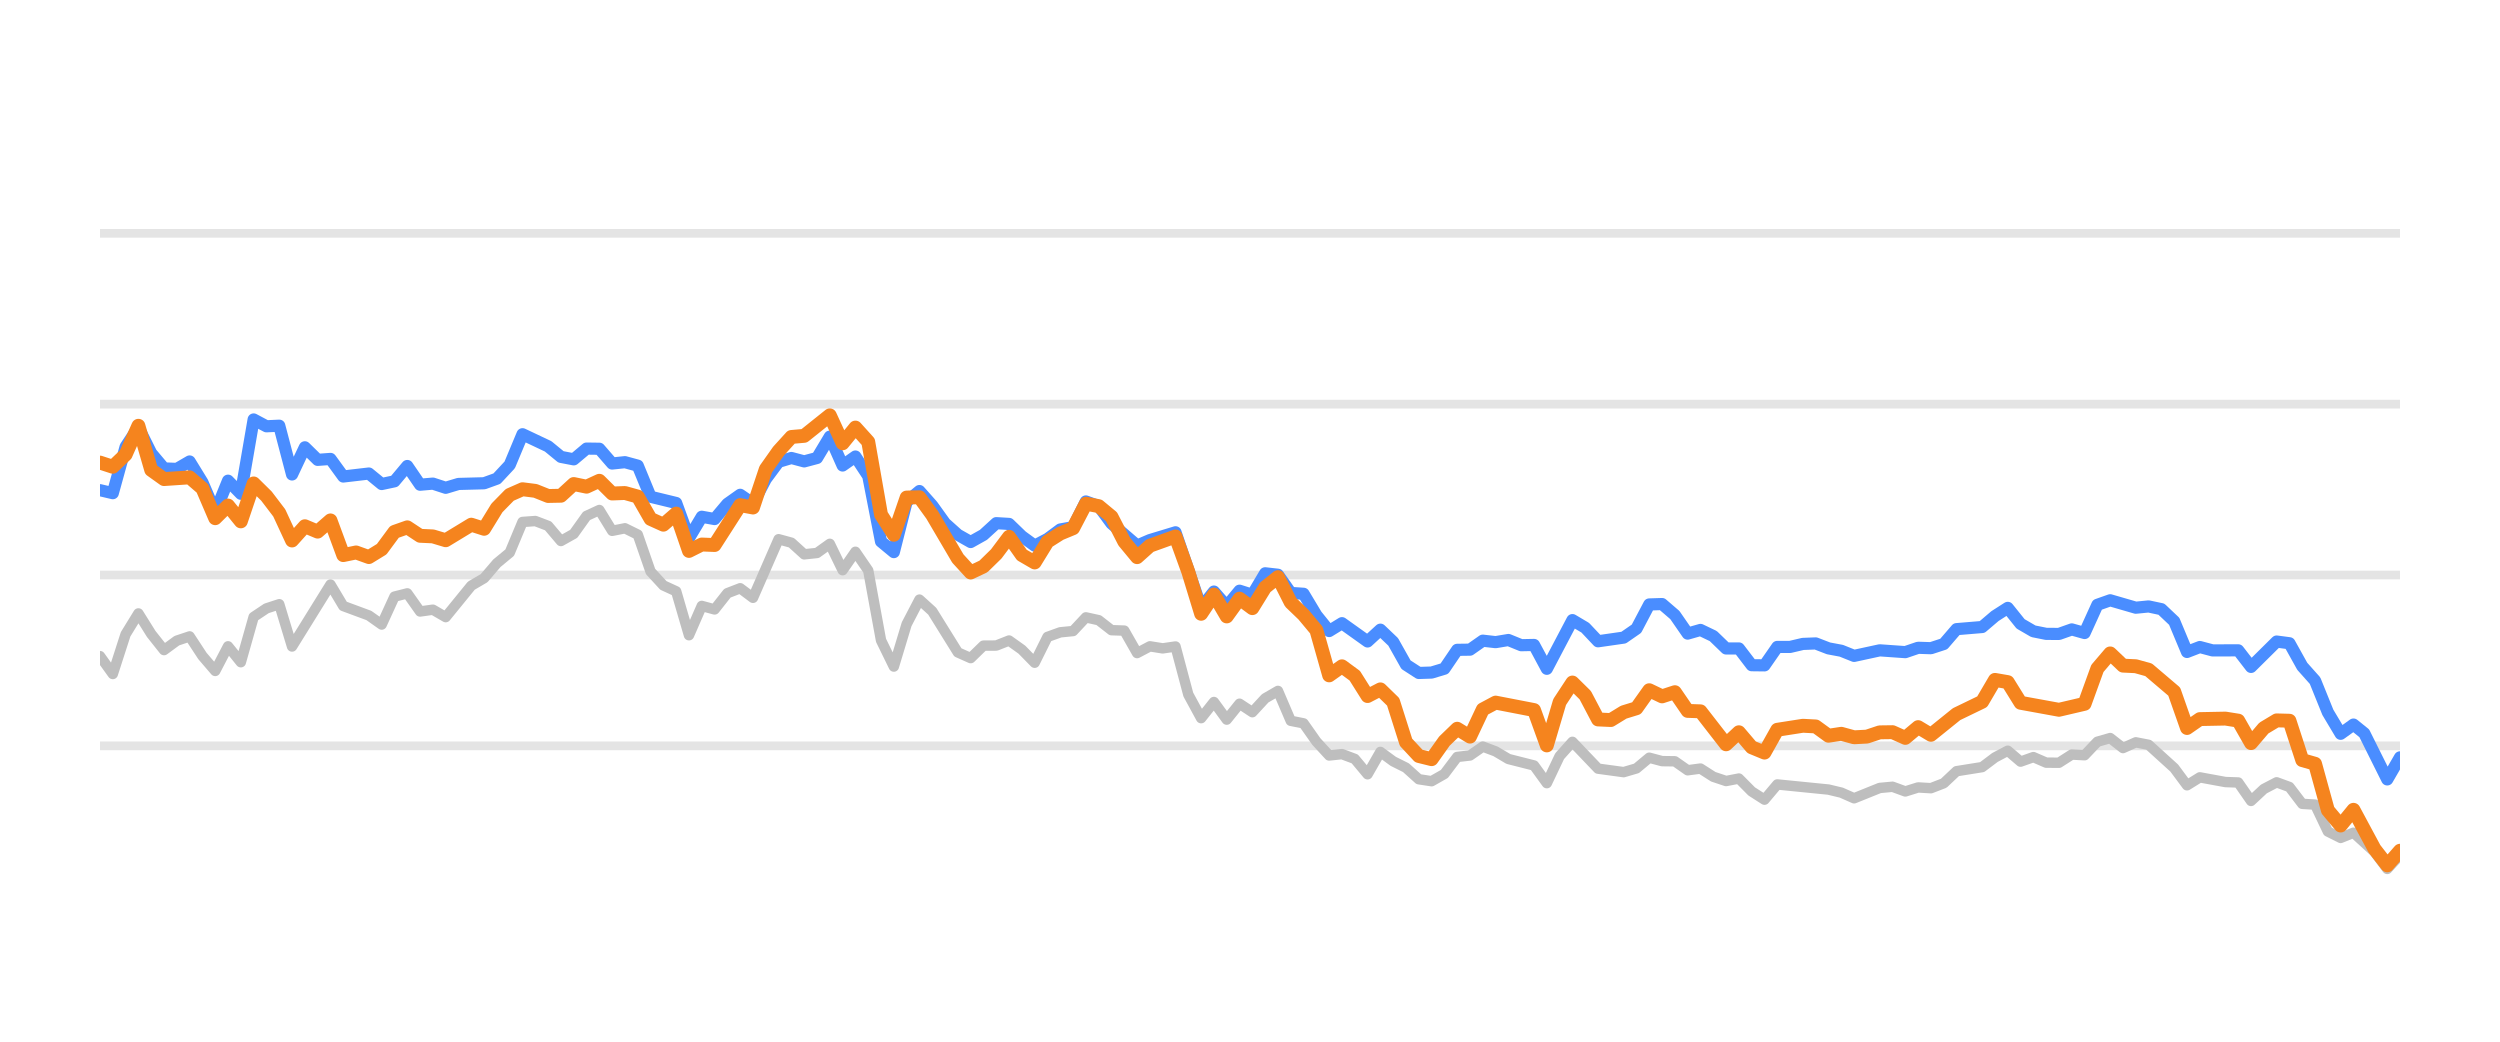
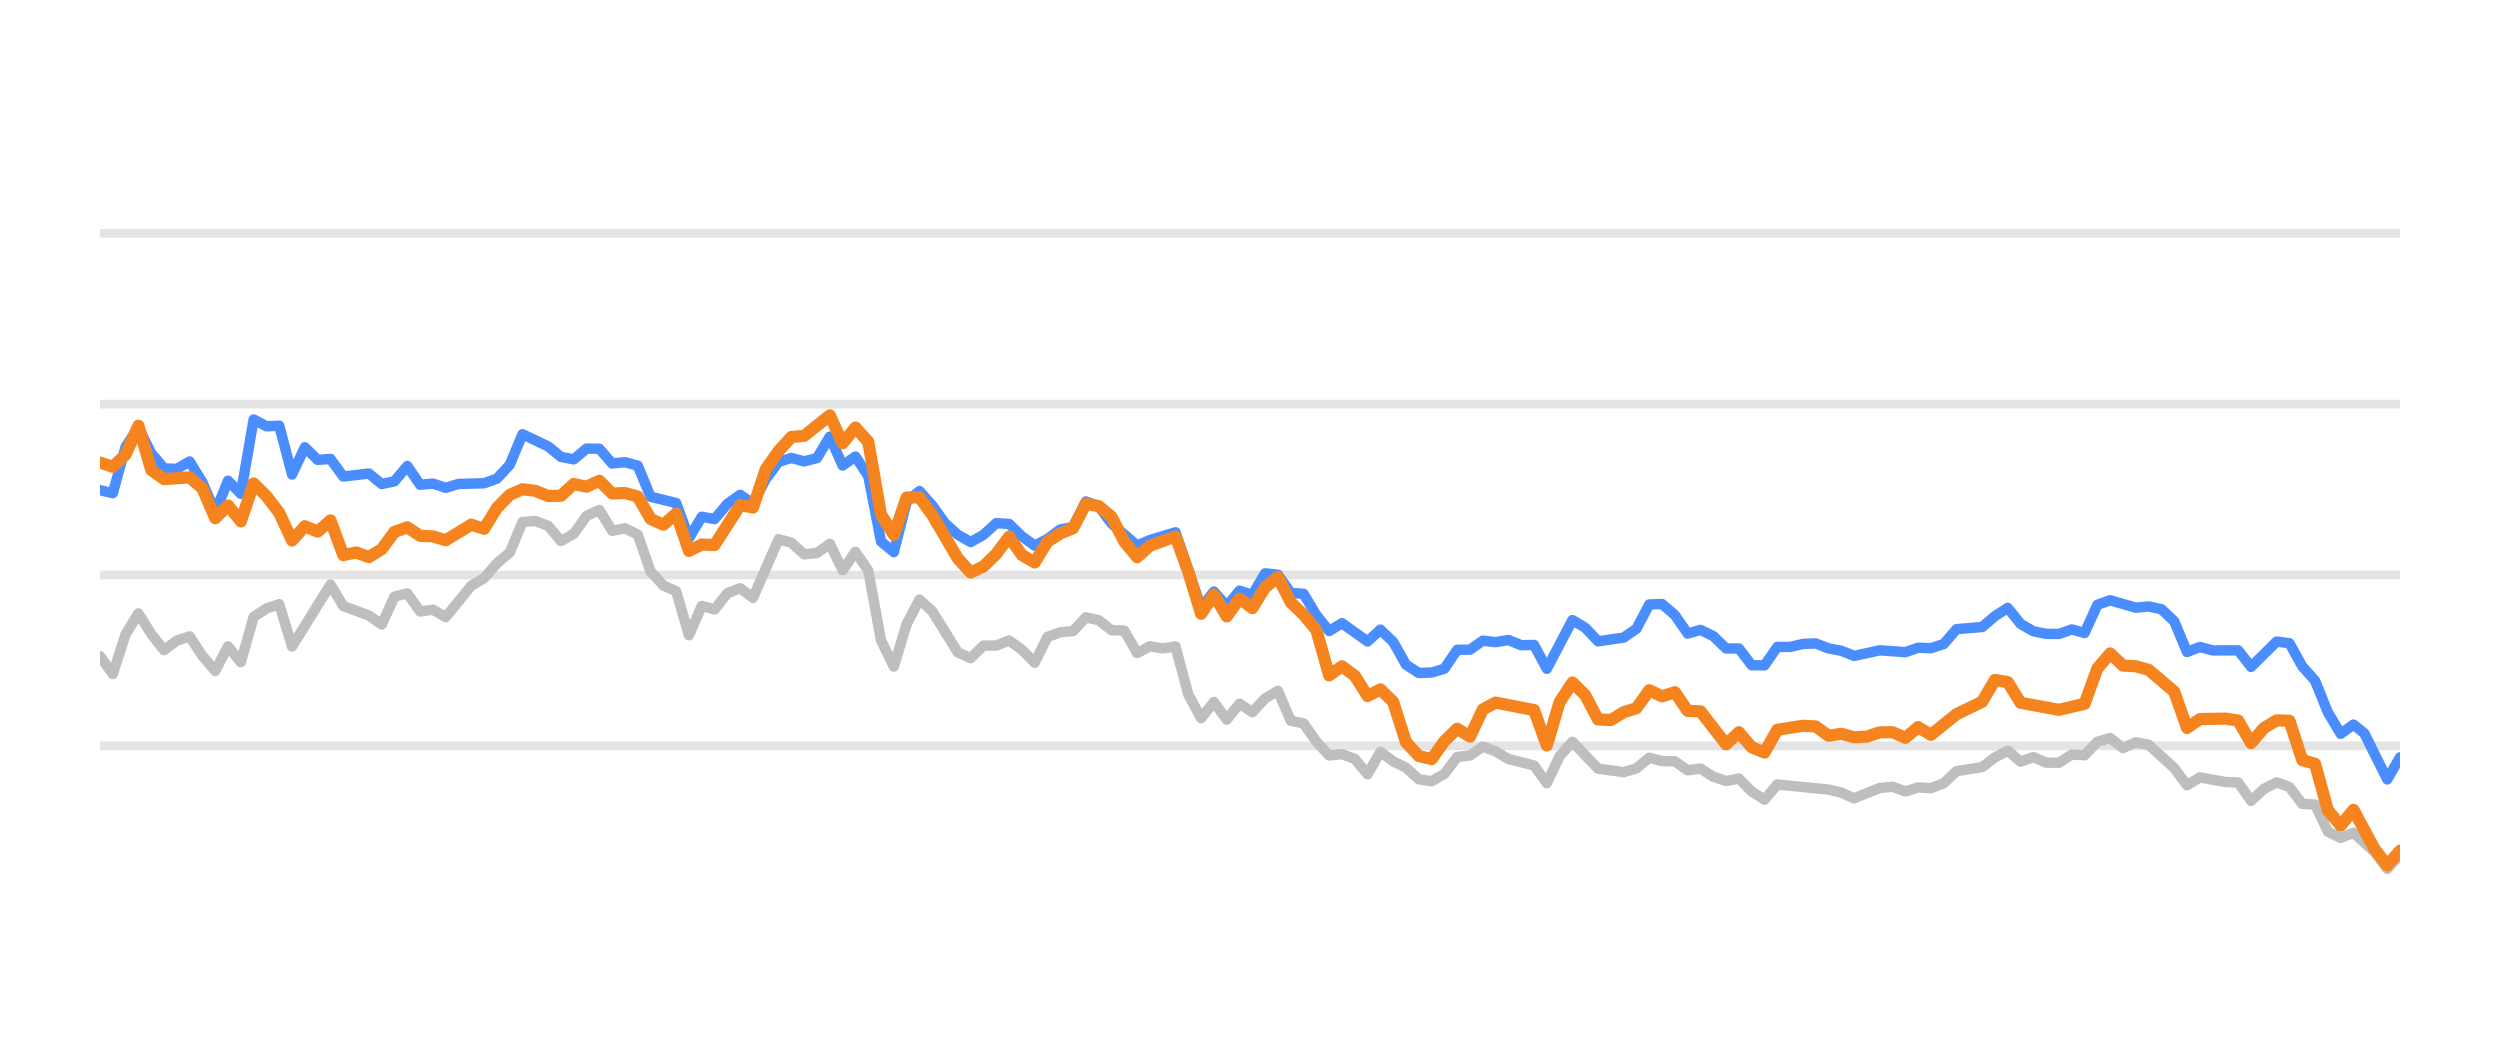
<svg xmlns="http://www.w3.org/2000/svg" width="144pt" height="60pt" viewBox="0 0 144 60" version="1.1">
  <defs>
    <style type="text/css">*{stroke-linejoin: round; stroke-linecap: butt}</style>
  </defs>
  <g id="figure_1">
    <g id="patch_1">
      <path d="M 0 60  L 144 60  L 144 0  L 0 0  L 0 60  z " style="fill: none; opacity: 0" />
    </g>
    <g id="axes_1">
      <g id="patch_2">
        <path d="M 5.76 52.8  L 138.24 52.8  L 138.24 3.6  L 5.76 3.6  L 5.76 52.8  z " style="fill: none" />
      </g>
      <g id="matplotlib.axis_1" />
      <g id="matplotlib.axis_2" />
      <g id="line2d_1">
-         <path d="M 5.76 42.96  L 138.24 42.96  " clip-path="url(#p3ecfab7ace)" style="fill: none; stroke: #b2b2b2; stroke-opacity: 0.35; stroke-width: 0.5; stroke-linecap: square" />
+         <path d="M 5.76 42.96  L 138.24 42.96  " clip-path="url(#pd9d3b03b8c)" style="fill: none; stroke: #b2b2b2; stroke-opacity: 0.35; stroke-width: 0.5; stroke-linecap: square" />
      </g>
      <g id="line2d_2">
-         <path d="M 5.76 33.12  L 138.24 33.12  " clip-path="url(#p3ecfab7ace)" style="fill: none; stroke: #b2b2b2; stroke-opacity: 0.35; stroke-width: 0.5; stroke-linecap: square" />
+         <path d="M 5.76 33.12  L 138.24 33.12  " clip-path="url(#pd9d3b03b8c)" style="fill: none; stroke: #b2b2b2; stroke-opacity: 0.35; stroke-width: 0.5; stroke-linecap: square" />
      </g>
      <g id="line2d_3">
-         <path d="M 5.76 23.28  L 138.24 23.28  " clip-path="url(#p3ecfab7ace)" style="fill: none; stroke: #b2b2b2; stroke-opacity: 0.35; stroke-width: 0.5; stroke-linecap: square" />
+         <path d="M 5.76 23.28  L 138.24 23.28  " clip-path="url(#pd9d3b03b8c)" style="fill: none; stroke: #b2b2b2; stroke-opacity: 0.35; stroke-width: 0.5; stroke-linecap: square" />
      </g>
      <g id="line2d_4">
-         <path d="M 5.76 13.44  L 138.24 13.44  " clip-path="url(#p3ecfab7ace)" style="fill: none; stroke: #b2b2b2; stroke-opacity: 0.35; stroke-width: 0.5; stroke-linecap: square" />
+         <path d="M 5.76 13.44  L 138.24 13.44  " clip-path="url(#pd9d3b03b8c)" style="fill: none; stroke: #b2b2b2; stroke-opacity: 0.35; stroke-width: 0.5; stroke-linecap: square" />
      </g>
      <g id="line2d_5">
-         <path d="M 5.76 37.794  L 6.497 38.822  L 7.235 36.534  L 7.972 35.334  L 8.71 36.515  L 9.447 37.445  L 10.185 36.903  L 10.922 36.657  L 11.66 37.784  L 12.397 38.645  L 13.135 37.228  L 13.872 38.143  L 14.61 35.536  L 15.347 35.044  L 16.085 34.803  L 16.822 37.238  L 19.035 33.671  L 19.772 34.906  L 21.247 35.452  L 21.985 35.974  L 22.722 34.365  L 23.46 34.178  L 24.197 35.221  L 24.935 35.118  L 25.672 35.546  L 27.147 33.735  L 27.885 33.302  L 28.622 32.441  L 29.36 31.831  L 30.097 30.065  L 30.835 30.011  L 31.572 30.291  L 32.31 31.162  L 33.047 30.749  L 33.785 29.715  L 34.522 29.376  L 35.26 30.576  L 35.997 30.429  L 36.735 30.793  L 37.472 32.918  L 38.21 33.72  L 38.947 34.06  L 39.685 36.589  L 40.422 34.901  L 41.16 35.103  L 41.897 34.168  L 42.635 33.883  L 43.372 34.434  L 44.847 31.059  L 45.585 31.26  L 46.322 31.929  L 47.06 31.851  L 47.797 31.324  L 48.535 32.844  L 49.272 31.782  L 50.01 32.859  L 50.747 36.884  L 51.485 38.394  L 52.222 35.954  L 52.96 34.537  L 53.697 35.206  L 55.172 37.578  L 55.91 37.907  L 56.647 37.189  L 57.385 37.184  L 58.122 36.894  L 58.86 37.42  L 59.597 38.173  L 60.335 36.687  L 61.072 36.421  L 61.81 36.348  L 62.547 35.56  L 63.285 35.723  L 64.022 36.298  L 64.76 36.323  L 65.497 37.617  L 66.235 37.228  L 66.972 37.346  L 67.71 37.238  L 68.447 40.008  L 69.185 41.366  L 69.922 40.436  L 70.66 41.45  L 71.397 40.534  L 72.135 41.022  L 72.872 40.224  L 73.61 39.796  L 74.347 41.518  L 75.085 41.666  L 75.822 42.714  L 76.56 43.516  L 77.297 43.437  L 78.035 43.713  L 78.772 44.598  L 79.51 43.309  L 80.247 43.851  L 80.985 44.22  L 81.722 44.884  L 82.46 44.997  L 83.197 44.579  L 83.935 43.6  L 84.672 43.516  L 85.41 43.004  L 86.147 43.28  L 86.885 43.718  L 88.36 44.092  L 89.097 45.11  L 89.835 43.555  L 90.572 42.729  L 92.047 44.274  L 93.522 44.475  L 94.26 44.259  L 94.997 43.644  L 95.735 43.841  L 96.472 43.851  L 97.21 44.367  L 97.947 44.269  L 98.685 44.741  L 99.422 44.987  L 100.16 44.844  L 100.897 45.587  L 101.635 46.06  L 102.372 45.184  L 105.322 45.479  L 106.06 45.656  L 106.797 45.981  L 108.272 45.386  L 109.01 45.317  L 109.747 45.587  L 110.485 45.356  L 111.222 45.4  L 111.96 45.115  L 112.697 44.421  L 114.172 44.185  L 114.91 43.629  L 115.647 43.24  L 116.385 43.87  L 117.122 43.609  L 117.86 43.929  L 118.597 43.934  L 119.335 43.462  L 120.072 43.501  L 120.81 42.724  L 121.547 42.512  L 122.285 43.088  L 123.022 42.758  L 123.76 42.901  L 125.235 44.239  L 125.972 45.233  L 126.71 44.775  L 128.185 45.046  L 128.922 45.071  L 129.66 46.133  L 130.397 45.445  L 131.135 45.061  L 131.872 45.331  L 132.61 46.301  L 133.347 46.345  L 134.085 47.895  L 134.822 48.264  L 135.56 47.964  L 136.769 49.066  L 137.506 50.05  L 138.24 49.248  L 138.24 49.248  " clip-path="url(#p3ecfab7ace)" style="fill: none; stroke: #bebebe; stroke-width: 0.6; stroke-linecap: round" />
+         <path d="M 5.76 37.794  L 6.497 38.822  L 7.235 36.534  L 7.972 35.334  L 8.71 36.515  L 9.447 37.445  L 10.185 36.903  L 10.922 36.657  L 11.66 37.784  L 12.397 38.645  L 13.135 37.228  L 13.872 38.143  L 14.61 35.536  L 15.347 35.044  L 16.085 34.803  L 16.822 37.238  L 19.035 33.671  L 19.772 34.906  L 21.247 35.452  L 21.985 35.974  L 22.722 34.365  L 23.46 34.178  L 24.197 35.221  L 24.935 35.118  L 25.672 35.546  L 27.147 33.735  L 27.885 33.302  L 28.622 32.441  L 29.36 31.831  L 30.097 30.065  L 30.835 30.011  L 31.572 30.291  L 32.31 31.162  L 33.047 30.749  L 33.785 29.715  L 34.522 29.376  L 35.26 30.576  L 35.997 30.429  L 36.735 30.793  L 37.472 32.918  L 38.21 33.72  L 38.947 34.06  L 39.685 36.589  L 40.422 34.901  L 41.16 35.103  L 41.897 34.168  L 42.635 33.883  L 43.372 34.434  L 44.847 31.059  L 45.585 31.26  L 46.322 31.929  L 47.06 31.851  L 47.797 31.324  L 48.535 32.844  L 49.272 31.782  L 50.01 32.859  L 50.747 36.884  L 51.485 38.394  L 52.222 35.954  L 52.96 34.537  L 53.697 35.206  L 55.172 37.578  L 55.91 37.907  L 56.647 37.189  L 57.385 37.184  L 58.122 36.894  L 58.86 37.42  L 59.597 38.173  L 60.335 36.687  L 61.072 36.421  L 61.81 36.348  L 62.547 35.56  L 63.285 35.723  L 64.022 36.298  L 64.76 36.323  L 65.497 37.617  L 66.235 37.228  L 66.972 37.346  L 67.71 37.238  L 68.447 40.008  L 69.185 41.366  L 69.922 40.436  L 70.66 41.45  L 71.397 40.534  L 72.135 41.022  L 72.872 40.224  L 73.61 39.796  L 74.347 41.518  L 75.085 41.666  L 75.822 42.714  L 76.56 43.516  L 77.297 43.437  L 78.035 43.713  L 78.772 44.598  L 79.51 43.309  L 80.247 43.851  L 80.985 44.22  L 81.722 44.884  L 82.46 44.997  L 83.197 44.579  L 83.935 43.6  L 84.672 43.516  L 85.41 43.004  L 86.147 43.28  L 86.885 43.718  L 88.36 44.092  L 89.097 45.11  L 89.835 43.555  L 90.572 42.729  L 92.047 44.274  L 93.522 44.475  L 94.26 44.259  L 94.997 43.644  L 95.735 43.841  L 96.472 43.851  L 97.21 44.367  L 97.947 44.269  L 98.685 44.741  L 99.422 44.987  L 100.16 44.844  L 100.897 45.587  L 101.635 46.06  L 102.372 45.184  L 105.322 45.479  L 106.06 45.656  L 106.797 45.981  L 108.272 45.386  L 109.01 45.317  L 109.747 45.587  L 110.485 45.356  L 111.222 45.4  L 111.96 45.115  L 112.697 44.421  L 114.172 44.185  L 114.91 43.629  L 115.647 43.24  L 116.385 43.87  L 117.122 43.609  L 117.86 43.929  L 118.597 43.934  L 119.335 43.462  L 120.072 43.501  L 120.81 42.724  L 121.547 42.512  L 122.285 43.088  L 123.022 42.758  L 123.76 42.901  L 125.235 44.239  L 125.972 45.233  L 126.71 44.775  L 128.185 45.046  L 128.922 45.071  L 129.66 46.133  L 130.397 45.445  L 131.135 45.061  L 131.872 45.331  L 132.61 46.301  L 133.347 46.345  L 134.085 47.895  L 134.822 48.264  L 135.56 47.964  L 136.769 49.066  L 137.506 50.05  L 138.24 49.248  L 138.24 49.248  " clip-path="url(#pd9d3b03b8c)" style="fill: none; stroke: #bebebe; stroke-width: 0.6; stroke-linecap: round" />
      </g>
      <g id="line2d_6">
-         <path d="M 5.76 28.234  L 6.497 28.407  L 7.235 25.735  L 7.972 24.623  L 8.71 26.104  L 9.447 26.98  L 10.185 27.009  L 10.922 26.581  L 11.66 27.782  L 12.397 29.499  L 13.135 27.688  L 13.872 28.441  L 14.61 24.161  L 15.347 24.554  L 16.085 24.52  L 16.822 27.329  L 17.56 25.765  L 18.297 26.488  L 19.035 26.434  L 19.772 27.447  L 21.247 27.275  L 21.985 27.88  L 22.722 27.723  L 23.46 26.842  L 24.197 27.92  L 24.935 27.856  L 25.672 28.097  L 26.41 27.875  L 27.885 27.836  L 28.622 27.57  L 29.36 26.778  L 30.097 25.012  L 31.572 25.71  L 32.31 26.316  L 33.047 26.458  L 33.785 25.838  L 34.522 25.848  L 35.26 26.699  L 35.997 26.621  L 36.735 26.822  L 37.472 28.613  L 38.947 28.972  L 39.685 30.995  L 40.422 29.765  L 41.16 29.897  L 41.897 29.022  L 42.635 28.5  L 43.372 29.007  L 44.11 27.595  L 44.847 26.601  L 45.585 26.38  L 46.322 26.576  L 47.06 26.38  L 47.797 25.15  L 48.535 26.813  L 49.272 26.296  L 50.01 27.418  L 50.747 31.191  L 51.485 31.801  L 52.222 28.899  L 52.96 28.284  L 53.697 29.115  L 54.435 30.143  L 55.172 30.803  L 55.91 31.221  L 56.647 30.808  L 57.385 30.134  L 58.122 30.178  L 58.86 30.891  L 59.597 31.428  L 60.335 31.044  L 61.072 30.498  L 61.81 30.365  L 62.547 28.884  L 63.285 29.154  L 64.022 30.153  L 65.497 31.423  L 66.235 31.108  L 67.71 30.66  L 69.185 34.999  L 69.922 34.074  L 70.66 34.916  L 71.397 34.025  L 72.135 34.261  L 72.872 33.022  L 73.61 33.105  L 74.347 34.153  L 75.085 34.202  L 75.822 35.432  L 76.56 36.348  L 77.297 35.895  L 78.772 36.948  L 79.51 36.269  L 80.247 36.972  L 80.985 38.286  L 81.722 38.763  L 82.46 38.739  L 83.197 38.517  L 83.935 37.43  L 84.672 37.42  L 85.41 36.903  L 86.147 36.987  L 86.885 36.864  L 87.622 37.164  L 88.36 37.149  L 89.097 38.522  L 90.572 35.718  L 91.31 36.156  L 92.047 36.938  L 93.522 36.726  L 94.26 36.215  L 94.997 34.817  L 95.735 34.793  L 96.472 35.427  L 97.21 36.495  L 97.947 36.284  L 98.685 36.638  L 99.422 37.351  L 100.16 37.351  L 100.897 38.316  L 101.635 38.325  L 102.372 37.263  L 103.11 37.263  L 103.847 37.09  L 104.585 37.061  L 105.322 37.346  L 106.06 37.484  L 106.797 37.779  L 108.272 37.459  L 109.747 37.563  L 110.485 37.312  L 111.222 37.336  L 111.96 37.095  L 112.697 36.239  L 114.172 36.116  L 114.91 35.487  L 115.647 35.014  L 116.385 35.934  L 117.122 36.362  L 117.86 36.51  L 118.597 36.515  L 119.335 36.254  L 120.072 36.461  L 120.81 34.837  L 121.547 34.576  L 123.022 35.004  L 123.76 34.931  L 124.497 35.088  L 125.235 35.787  L 125.972 37.553  L 126.71 37.268  L 127.447 37.464  L 128.922 37.459  L 129.66 38.414  L 131.135 36.953  L 131.872 37.051  L 132.61 38.379  L 133.347 39.206  L 134.085 41.031  L 134.822 42.266  L 135.56 41.735  L 136.182 42.237  L 137.506 44.894  L 138.24 43.624  L 138.24 43.624  " clip-path="url(#p3ecfab7ace)" style="fill: none; stroke: #4a8dff; stroke-width: 0.7; stroke-linecap: round" />
+         <path d="M 5.76 28.234  L 6.497 28.407  L 7.235 25.735  L 7.972 24.623  L 8.71 26.104  L 9.447 26.98  L 10.185 27.009  L 10.922 26.581  L 11.66 27.782  L 12.397 29.499  L 13.135 27.688  L 13.872 28.441  L 14.61 24.161  L 15.347 24.554  L 16.085 24.52  L 16.822 27.329  L 17.56 25.765  L 18.297 26.488  L 19.035 26.434  L 19.772 27.447  L 21.247 27.275  L 21.985 27.88  L 22.722 27.723  L 23.46 26.842  L 24.197 27.92  L 24.935 27.856  L 25.672 28.097  L 26.41 27.875  L 27.885 27.836  L 28.622 27.57  L 29.36 26.778  L 30.097 25.012  L 31.572 25.71  L 32.31 26.316  L 33.047 26.458  L 33.785 25.838  L 34.522 25.848  L 35.26 26.699  L 35.997 26.621  L 36.735 26.822  L 37.472 28.613  L 38.947 28.972  L 39.685 30.995  L 40.422 29.765  L 41.16 29.897  L 41.897 29.022  L 42.635 28.5  L 43.372 29.007  L 44.11 27.595  L 44.847 26.601  L 45.585 26.38  L 46.322 26.576  L 47.06 26.38  L 47.797 25.15  L 48.535 26.813  L 49.272 26.296  L 50.01 27.418  L 50.747 31.191  L 51.485 31.801  L 52.222 28.899  L 52.96 28.284  L 53.697 29.115  L 54.435 30.143  L 55.172 30.803  L 55.91 31.221  L 56.647 30.808  L 57.385 30.134  L 58.122 30.178  L 58.86 30.891  L 59.597 31.428  L 60.335 31.044  L 61.072 30.498  L 61.81 30.365  L 62.547 28.884  L 63.285 29.154  L 64.022 30.153  L 65.497 31.423  L 66.235 31.108  L 67.71 30.66  L 69.185 34.999  L 69.922 34.074  L 70.66 34.916  L 71.397 34.025  L 72.135 34.261  L 72.872 33.022  L 73.61 33.105  L 74.347 34.153  L 75.085 34.202  L 75.822 35.432  L 76.56 36.348  L 77.297 35.895  L 78.772 36.948  L 79.51 36.269  L 80.247 36.972  L 80.985 38.286  L 81.722 38.763  L 82.46 38.739  L 83.197 38.517  L 83.935 37.43  L 84.672 37.42  L 85.41 36.903  L 86.147 36.987  L 86.885 36.864  L 87.622 37.164  L 88.36 37.149  L 89.097 38.522  L 90.572 35.718  L 91.31 36.156  L 92.047 36.938  L 93.522 36.726  L 94.26 36.215  L 94.997 34.817  L 95.735 34.793  L 96.472 35.427  L 97.21 36.495  L 97.947 36.284  L 98.685 36.638  L 99.422 37.351  L 100.16 37.351  L 100.897 38.316  L 101.635 38.325  L 102.372 37.263  L 103.11 37.263  L 103.847 37.09  L 104.585 37.061  L 105.322 37.346  L 106.06 37.484  L 106.797 37.779  L 108.272 37.459  L 109.747 37.563  L 110.485 37.312  L 111.222 37.336  L 111.96 37.095  L 112.697 36.239  L 114.172 36.116  L 114.91 35.487  L 115.647 35.014  L 116.385 35.934  L 117.122 36.362  L 117.86 36.51  L 118.597 36.515  L 119.335 36.254  L 120.072 36.461  L 120.81 34.837  L 121.547 34.576  L 123.022 35.004  L 123.76 34.931  L 124.497 35.088  L 125.235 35.787  L 125.972 37.553  L 126.71 37.268  L 127.447 37.464  L 128.922 37.459  L 129.66 38.414  L 131.135 36.953  L 131.872 37.051  L 132.61 38.379  L 133.347 39.206  L 134.085 41.031  L 134.822 42.266  L 135.56 41.735  L 136.182 42.237  L 137.506 44.894  L 138.24 43.624  L 138.24 43.624  " clip-path="url(#pd9d3b03b8c)" style="fill: none; stroke: #4a8dff; stroke-width: 0.6; stroke-linecap: round" />
      </g>
      <g id="line2d_7">
-         <path d="M 5.76 26.645  L 6.497 26.886  L 7.235 26.183  L 7.972 24.525  L 8.71 27.068  L 9.447 27.595  L 10.922 27.496  L 11.66 28.131  L 12.397 29.848  L 13.135 29.12  L 13.872 30.03  L 14.61 27.846  L 15.347 28.574  L 16.085 29.543  L 16.822 31.132  L 17.56 30.311  L 18.297 30.621  L 19.035 29.976  L 19.772 31.974  L 20.51 31.821  L 21.247 32.087  L 21.985 31.634  L 22.722 30.635  L 23.46 30.375  L 24.197 30.862  L 24.935 30.896  L 25.672 31.118  L 27.147 30.222  L 27.885 30.458  L 28.622 29.258  L 29.36 28.505  L 30.097 28.18  L 30.835 28.274  L 31.572 28.569  L 32.31 28.554  L 33.047 27.88  L 33.785 28.033  L 34.522 27.693  L 35.26 28.426  L 35.997 28.397  L 36.735 28.603  L 37.472 29.888  L 38.21 30.222  L 38.947 29.583  L 39.685 31.733  L 40.422 31.364  L 41.16 31.393  L 42.635 29.095  L 43.372 29.233  L 44.11 27.024  L 44.847 25.981  L 45.585 25.169  L 46.322 25.105  L 47.797 23.925  L 48.535 25.533  L 49.272 24.628  L 50.01 25.445  L 50.747 29.642  L 51.485 30.803  L 52.222 28.658  L 52.96 28.643  L 53.697 29.661  L 55.172 32.17  L 55.91 32.977  L 56.647 32.628  L 57.385 31.905  L 58.122 30.921  L 58.86 31.969  L 59.597 32.397  L 60.335 31.196  L 61.072 30.729  L 61.81 30.424  L 62.547 29.012  L 63.285 29.154  L 64.022 29.765  L 64.76 31.201  L 65.497 32.092  L 66.235 31.432  L 67.71 30.901  L 68.447 32.938  L 69.185 35.354  L 69.922 34.247  L 70.66 35.506  L 71.397 34.483  L 72.135 35.029  L 72.872 33.833  L 73.61 33.243  L 74.347 34.699  L 75.085 35.408  L 75.822 36.293  L 76.56 38.901  L 77.297 38.379  L 78.035 38.921  L 78.772 40.092  L 79.51 39.708  L 80.247 40.426  L 80.985 42.753  L 81.722 43.545  L 82.46 43.728  L 83.197 42.689  L 83.935 41.976  L 84.672 42.429  L 85.41 40.864  L 86.147 40.47  L 88.36 40.899  L 89.097 42.935  L 89.835 40.436  L 90.572 39.314  L 91.31 40.042  L 92.047 41.44  L 92.785 41.474  L 93.522 41.022  L 94.26 40.795  L 94.997 39.757  L 95.735 40.111  L 96.472 39.87  L 97.21 40.948  L 97.947 40.972  L 99.422 42.871  L 100.16 42.178  L 100.897 43.044  L 101.635 43.349  L 102.372 42.035  L 103.847 41.804  L 104.585 41.843  L 105.322 42.379  L 106.06 42.266  L 106.797 42.468  L 107.535 42.429  L 108.272 42.183  L 109.01 42.173  L 109.747 42.502  L 110.485 41.883  L 111.222 42.325  L 112.697 41.135  L 114.172 40.421  L 114.91 39.162  L 115.647 39.29  L 116.385 40.48  L 118.597 40.884  L 120.072 40.539  L 120.81 38.502  L 121.547 37.637  L 122.285 38.34  L 123.022 38.375  L 123.76 38.581  L 125.235 39.836  L 125.972 41.932  L 126.71 41.42  L 128.185 41.391  L 128.922 41.509  L 129.66 42.803  L 130.397 41.937  L 131.135 41.494  L 131.872 41.514  L 132.61 43.782  L 133.347 43.993  L 134.085 46.67  L 134.822 47.55  L 135.56 46.645  L 136.769 48.894  L 137.506 49.843  L 138.24 49.002  L 138.24 49.002  " clip-path="url(#p3ecfab7ace)" style="fill: none; stroke: #f5841e; stroke-width: 0.8; stroke-linecap: round" />
+         <path d="M 5.76 26.645  L 6.497 26.886  L 7.235 26.183  L 7.972 24.525  L 8.71 27.068  L 9.447 27.595  L 10.922 27.496  L 11.66 28.131  L 12.397 29.848  L 13.135 29.12  L 13.872 30.03  L 14.61 27.846  L 15.347 28.574  L 16.085 29.543  L 16.822 31.132  L 17.56 30.311  L 18.297 30.621  L 19.035 29.976  L 19.772 31.974  L 20.51 31.821  L 21.247 32.087  L 21.985 31.634  L 22.722 30.635  L 23.46 30.375  L 24.197 30.862  L 24.935 30.896  L 25.672 31.118  L 27.147 30.222  L 27.885 30.458  L 28.622 29.258  L 29.36 28.505  L 30.097 28.18  L 30.835 28.274  L 31.572 28.569  L 32.31 28.554  L 33.047 27.88  L 33.785 28.033  L 34.522 27.693  L 35.26 28.426  L 35.997 28.397  L 36.735 28.603  L 37.472 29.888  L 38.21 30.222  L 38.947 29.583  L 39.685 31.733  L 40.422 31.364  L 41.16 31.393  L 42.635 29.095  L 43.372 29.233  L 44.11 27.024  L 44.847 25.981  L 45.585 25.169  L 46.322 25.105  L 47.797 23.925  L 48.535 25.533  L 49.272 24.628  L 50.01 25.445  L 50.747 29.642  L 51.485 30.803  L 52.222 28.658  L 52.96 28.643  L 53.697 29.661  L 55.172 32.17  L 55.91 32.977  L 56.647 32.628  L 57.385 31.905  L 58.122 30.921  L 58.86 31.969  L 59.597 32.397  L 60.335 31.196  L 61.072 30.729  L 61.81 30.424  L 62.547 29.012  L 63.285 29.154  L 64.022 29.765  L 64.76 31.201  L 65.497 32.092  L 66.235 31.432  L 67.71 30.901  L 68.447 32.938  L 69.185 35.354  L 69.922 34.247  L 70.66 35.506  L 71.397 34.483  L 72.135 35.029  L 72.872 33.833  L 73.61 33.243  L 74.347 34.699  L 75.085 35.408  L 75.822 36.293  L 76.56 38.901  L 77.297 38.379  L 78.035 38.921  L 78.772 40.092  L 79.51 39.708  L 80.247 40.426  L 80.985 42.753  L 81.722 43.545  L 82.46 43.728  L 83.197 42.689  L 83.935 41.976  L 84.672 42.429  L 85.41 40.864  L 86.147 40.47  L 88.36 40.899  L 89.097 42.935  L 89.835 40.436  L 90.572 39.314  L 91.31 40.042  L 92.047 41.44  L 92.785 41.474  L 93.522 41.022  L 94.26 40.795  L 94.997 39.757  L 95.735 40.111  L 96.472 39.87  L 97.21 40.948  L 97.947 40.972  L 99.422 42.871  L 100.16 42.178  L 100.897 43.044  L 101.635 43.349  L 102.372 42.035  L 103.847 41.804  L 104.585 41.843  L 105.322 42.379  L 106.06 42.266  L 106.797 42.468  L 107.535 42.429  L 108.272 42.183  L 109.01 42.173  L 109.747 42.502  L 110.485 41.883  L 111.222 42.325  L 112.697 41.135  L 114.172 40.421  L 114.91 39.162  L 115.647 39.29  L 116.385 40.48  L 118.597 40.884  L 120.072 40.539  L 120.81 38.502  L 121.547 37.637  L 122.285 38.34  L 123.022 38.375  L 123.76 38.581  L 125.235 39.836  L 125.972 41.932  L 126.71 41.42  L 128.185 41.391  L 128.922 41.509  L 129.66 42.803  L 130.397 41.937  L 131.135 41.494  L 131.872 41.514  L 132.61 43.782  L 133.347 43.993  L 134.085 46.67  L 134.822 47.55  L 135.56 46.645  L 136.769 48.894  L 137.506 49.843  L 138.24 49.002  L 138.24 49.002  " clip-path="url(#pd9d3b03b8c)" style="fill: none; stroke: #f5841e; stroke-width: 0.7; stroke-linecap: round" />
      </g>
    </g>
  </g>
  <defs>
-     <clipPath id="p3ecfab7ace">
+     <clipPath id="pd9d3b03b8c">
      <rect x="5.76" y="3.6" width="132.48" height="49.2" />
    </clipPath>
  </defs>
</svg>
